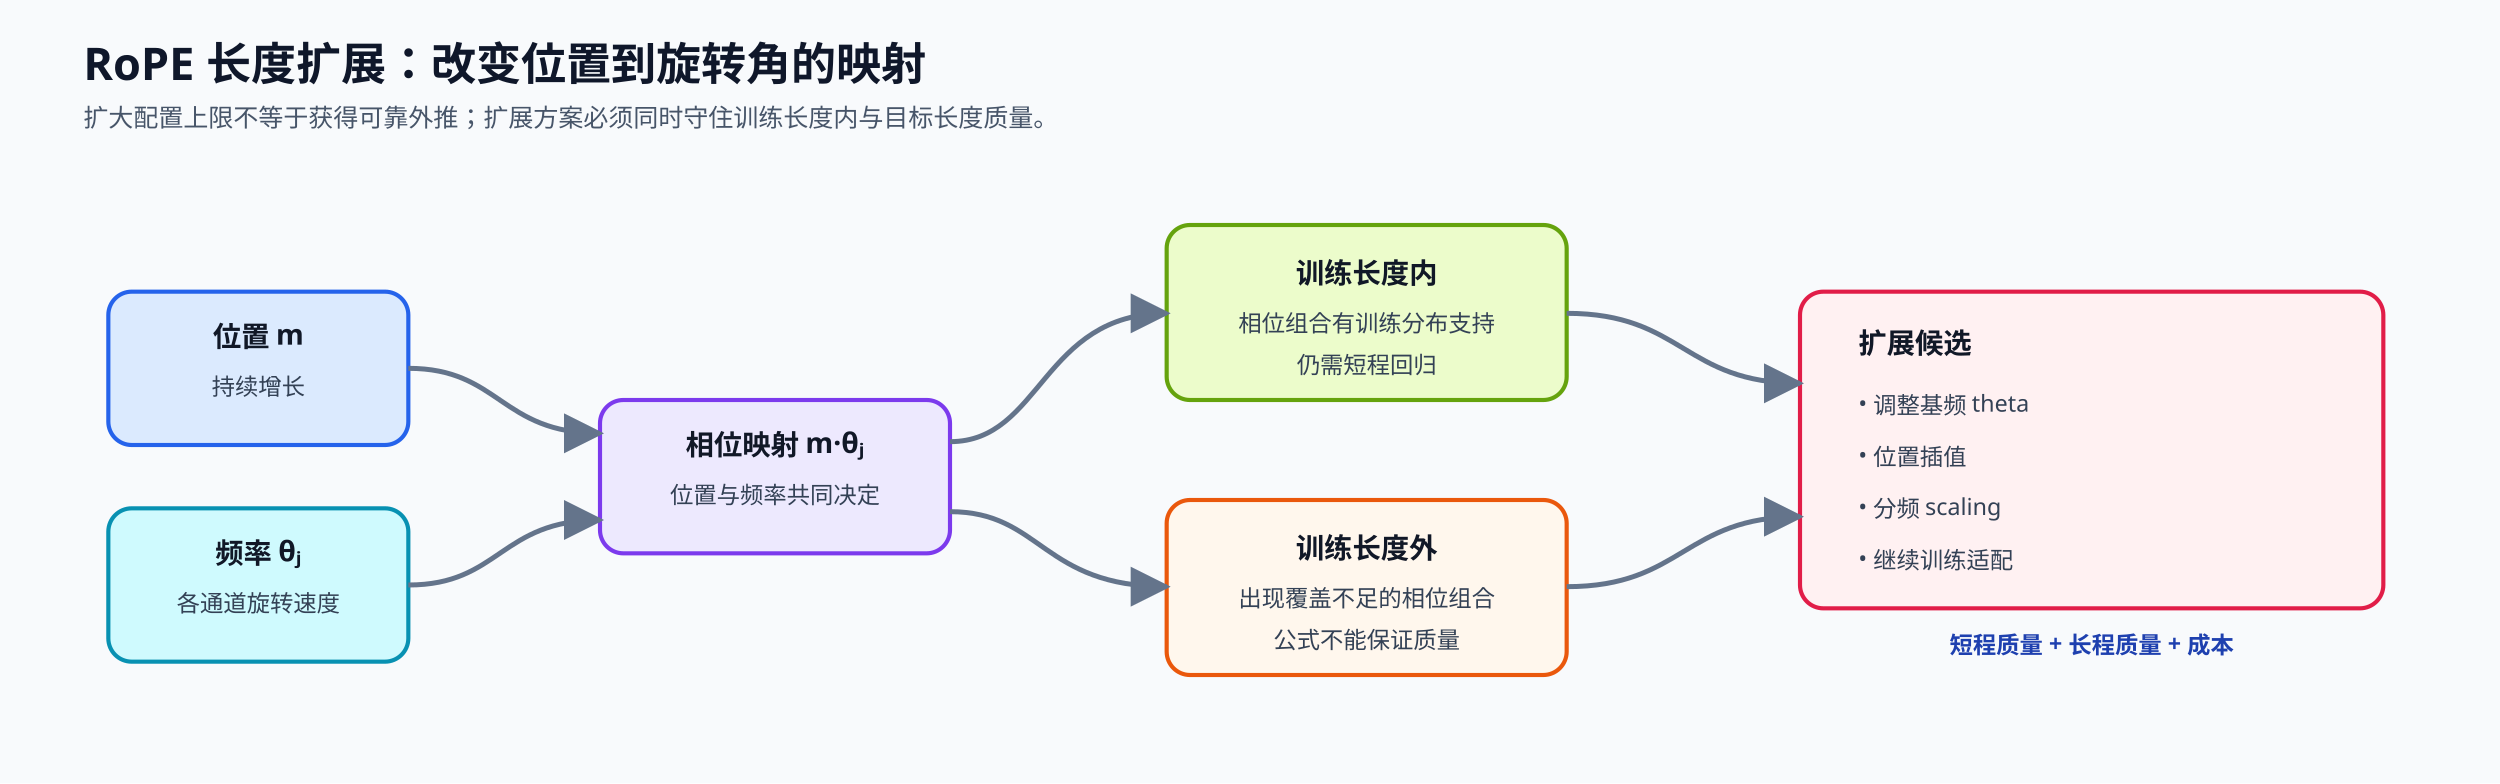
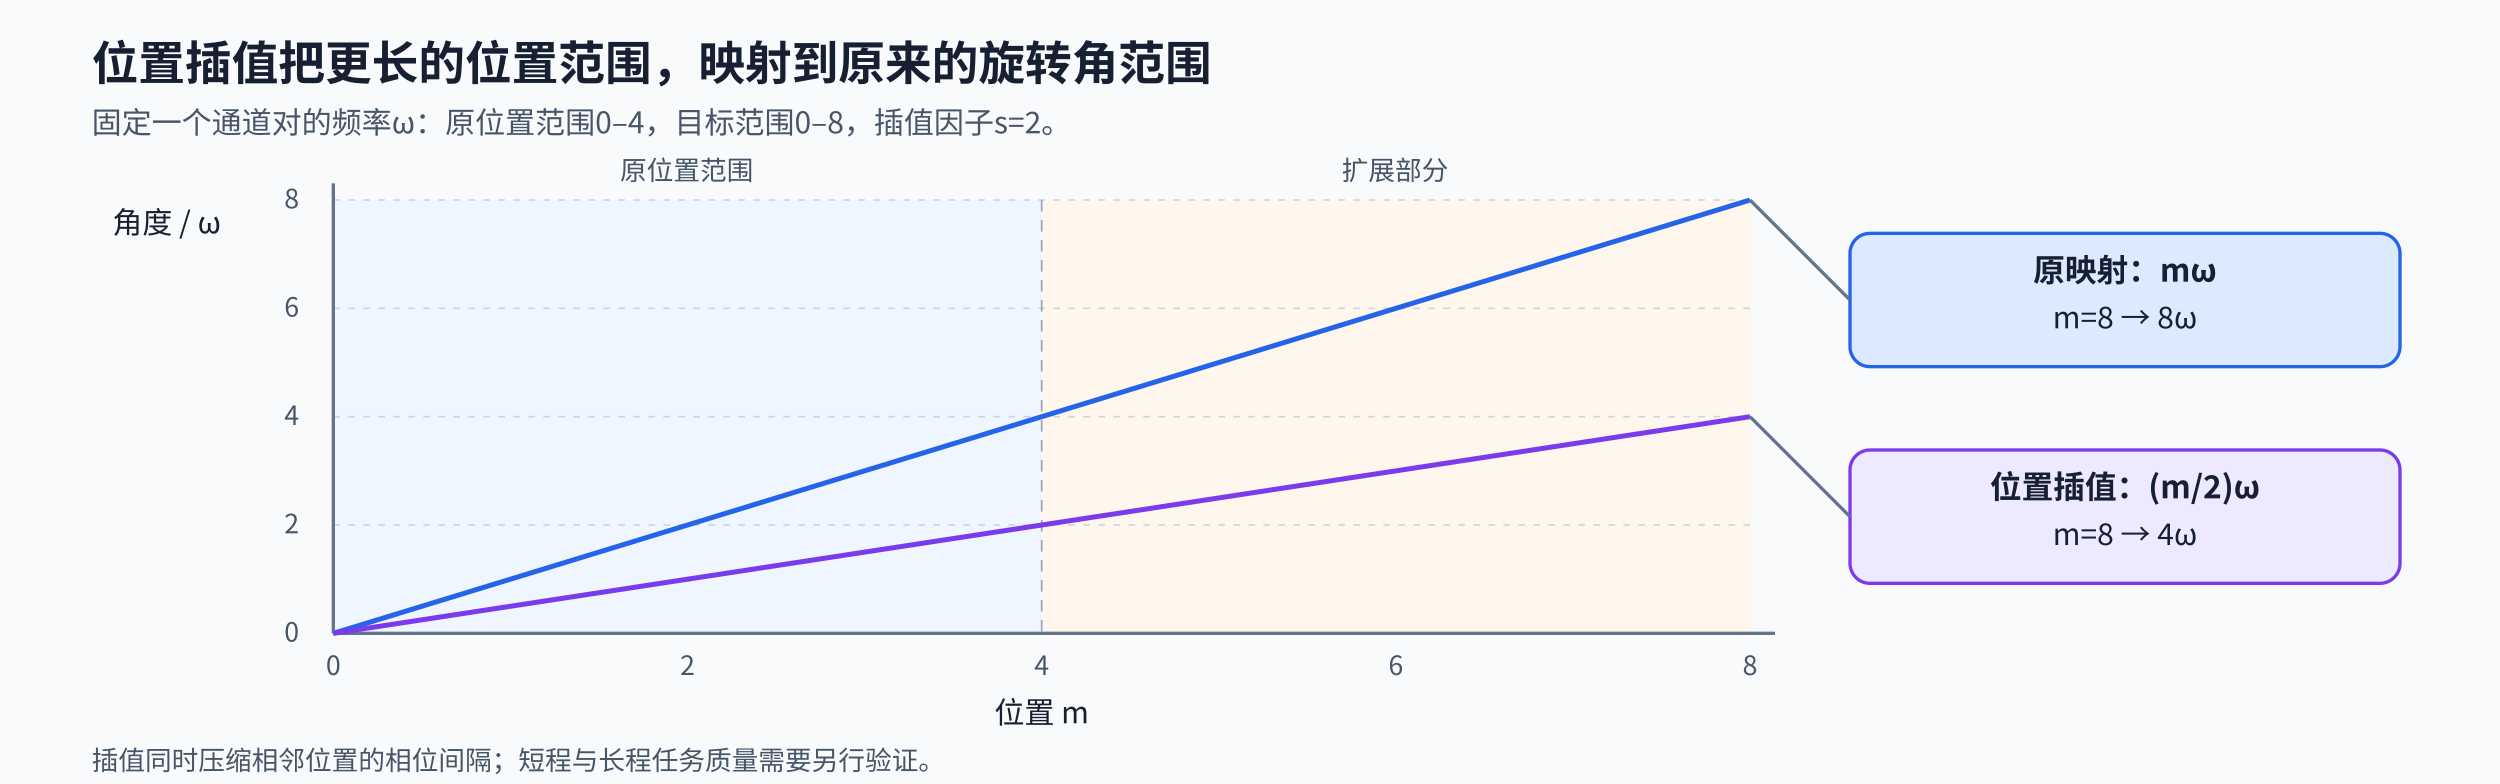
<svg xmlns="http://www.w3.org/2000/svg" width="1500" height="470" viewBox="0 0 1500 470" role="img" aria-labelledby="title desc">
  <defs>
-     <marker id="arrow" viewBox="0 0 10 10" refX="9" refY="5" markerWidth="8" markerHeight="8" orient="auto">
-       <path d="M0 0L10 5L0 10Z" fill="#64748b" />
+     <marker id="arrow" viewBox="0 0 10 10" refX="10" refY="5" markerWidth="9" markerHeight="9" markerUnits="userSpaceOnUse" orient="auto">
+       <path d="M0 0L10 5L0 10Z" fill="#475569" />
    </marker>
-     <style>.title{font:700 27px "Noto Sans SC","Microsoft YaHei",sans-serif;fill:#0f172a}.sub{font:500 15px "Noto Sans SC","Microsoft YaHei",sans-serif;fill:#475569}.head{font:700 17px "Noto Sans SC","Microsoft YaHei",sans-serif;fill:#111827}.body{font:500 14px "Noto Sans SC","Microsoft YaHei",sans-serif;fill:#334155}.accent{font:700 14px "Noto Sans SC","Microsoft YaHei",sans-serif;fill:#1e40af}.box{stroke-width:2.5;rx:14}.flow{stroke:#64748b;stroke-width:3;fill:none;marker-end:url(#arrow)}</style>
+     <style>text{font-family:"Noto Sans CJK SC","Microsoft YaHei",sans-serif;fill:#172033}.title{font-size:28px;font-weight:700}.sub{font-size:18px;fill:#475569}.head{font-size:19px;font-weight:700}.body{font-size:18px}.small{font-size:16px;fill:#475569}.node{stroke-width:2;rx:12}.flow{stroke:#475569;stroke-width:2.5;fill:none;marker-end:url(#arrow)}</style>
  </defs>
-   <rect width="1500" height="470" fill="#f8fafc" />
-   <text x="50" y="48" class="title">RoPE 长度扩展：改变位置到旋转角的映射</text>
-   <text x="50" y="76" class="sub">扩大配置上限不等于获得可靠外推；扩展方案必须同时守住训练长度内与目标长度质量。</text>
-   <rect x="65" y="175" width="180" height="92" class="box" fill="#dbeafe" stroke="#2563eb" />
-   <text x="155" y="208" text-anchor="middle" class="head">位置 m</text>
-   <text x="155" y="237" text-anchor="middle" class="body">持续增长</text>
-   <rect x="65" y="305" width="180" height="92" class="box" fill="#cffafe" stroke="#0891b2" />
-   <text x="155" y="338" text-anchor="middle" class="head">频率 θⱼ</text>
-   <text x="155" y="367" text-anchor="middle" class="body">各通道旋转速度</text>
-   <rect x="360" y="240" width="210" height="92" class="box" fill="#ede9fe" stroke="#7c3aed" />
-   <text x="465" y="273" text-anchor="middle" class="head">相位映射 m·θⱼ</text>
-   <text x="465" y="302" text-anchor="middle" class="body">位置与频率共同决定</text>
-   <rect x="700" y="135" width="240" height="105" class="box" fill="#ecfccb" stroke="#65a30d" />
-   <text x="820" y="170" text-anchor="middle" class="head">训练长度内</text>
-   <text x="820" y="199" text-anchor="middle" class="body">相位组合有训练分布支持</text>
-   <text x="820" y="224" text-anchor="middle" class="body">仍需短程回归</text>
-   <rect x="700" y="300" width="240" height="105" class="box" fill="#fff7ed" stroke="#ea580c" />
-   <text x="820" y="335" text-anchor="middle" class="head">训练长度外</text>
-   <text x="820" y="364" text-anchor="middle" class="body">出现覆盖不足的相位组合</text>
-   <text x="820" y="389" text-anchor="middle" class="body">公式不能保证质量</text>
-   <rect x="1080" y="175" width="350" height="190" class="box" fill="#fff1f2" stroke="#e11d48" />
-   <text x="1115" y="212" class="head">扩展候选</text>
-   <text x="1115" y="247" class="body">• 调整基频 theta</text>
-   <text x="1115" y="278" class="body">• 位置插值</text>
-   <text x="1115" y="309" class="body">• 分频 scaling</text>
-   <text x="1115" y="340" class="body">• 继续训练适配</text>
-   <text x="1255" y="392" text-anchor="middle" class="accent">短程质量 + 长程质量 + 成本</text>
-   <path d="M245 221C300 221 300 260 360 260" class="flow" />
-   <path d="M245 351C300 351 300 312 360 312" class="flow" />
-   <path d="M570 265C625 265 625 188 700 188" class="flow" />
-   <path d="M570 307C625 307 625 352 700 352" class="flow" />
-   <path d="M940 188C1010 188 1010 230 1080 230" class="flow" />
-   <path d="M940 352C1010 352 1010 310 1080 310" class="flow" />
+   <rect width="1500" height="470" fill="#f8fafc" data-layout-role="decoration" />
+   <text x="55" y="48" class="title" text-anchor="start">位置插值把更长的位置范围，映射到原来的旋转角范围</text>
+   <text x="55" y="80" class="sub" text-anchor="start">固定一个通道对的频率ω：原位置范围0–4，目标范围0–8，插值因子s=2。</text>
+   <g data-layout-role="glyph-group">
+     <rect x="200" y="120" width="425" height="260" fill="#eff6ff" />
+     <rect x="625" y="120" width="425" height="260" fill="#fff7ed" />
+     <line x1="200" y1="380" x2="1050" y2="380" stroke="#cbd5e1" stroke-dasharray="4 5" />
+     <text x="175" y="385" class="small" text-anchor="middle">0</text>
+     <line x1="200" y1="315" x2="1050" y2="315" stroke="#cbd5e1" stroke-dasharray="4 5" />
+     <text x="175" y="320" class="small" text-anchor="middle">2</text>
+     <line x1="200" y1="250" x2="1050" y2="250" stroke="#cbd5e1" stroke-dasharray="4 5" />
+     <text x="175" y="255" class="small" text-anchor="middle">4</text>
+     <line x1="200" y1="185" x2="1050" y2="185" stroke="#cbd5e1" stroke-dasharray="4 5" />
+     <text x="175" y="190" class="small" text-anchor="middle">6</text>
+     <line x1="200" y1="120" x2="1050" y2="120" stroke="#cbd5e1" stroke-dasharray="4 5" />
+     <text x="175" y="125" class="small" text-anchor="middle">8</text>
+     <text x="200" y="405" class="small" text-anchor="middle">0</text>
+     <text x="412.5" y="405" class="small" text-anchor="middle">2</text>
+     <text x="625" y="405" class="small" text-anchor="middle">4</text>
+     <text x="837.5" y="405" class="small" text-anchor="middle">6</text>
+     <text x="1050" y="405" class="small" text-anchor="middle">8</text>
+     <line x1="200" y1="380" x2="1065" y2="380" stroke="#64748b" stroke-width="2" />
+     <line x1="200" y1="380" x2="200" y2="110" stroke="#64748b" stroke-width="2" />
+     <line x1="625" y1="120" x2="625" y2="380" stroke="#94a3b8" stroke-dasharray="7 5" />
+     <path data-mapping="original" d="M200 380L1050 120" fill="none" stroke="#2563eb" stroke-width="3" />
+     <path data-mapping="interpolation" d="M200 380L1050 250" fill="none" stroke="#7c3aed" stroke-width="3" />
+   </g>
+   <text x="100" y="140" class="body" text-anchor="middle">角度 / ω</text>
+   <text x="412" y="108" class="small" text-anchor="middle">原位置范围</text>
+   <text x="837" y="108" class="small" text-anchor="middle">扩展部分</text>
+   <rect x="1110" y="140" width="330" height="80" class="node" fill="#dbeafe" stroke="#2563eb" />
+   <text x="1275" y="169" class="head" text-anchor="middle">原映射：mω</text>
+   <text x="1275" y="197" class="body" text-anchor="middle">m=8 → 8ω</text>
+   <rect x="1110" y="270" width="330" height="80" class="node" fill="#ede9fe" stroke="#7c3aed" />
+   <text x="1275" y="299" class="head" text-anchor="middle">位置插值：(m/2)ω</text>
+   <text x="1275" y="327" class="body" text-anchor="middle">m=8 → 4ω</text>
+   <path d="M1050 120L1110 180" stroke="#64748b" stroke-width="2" fill="none" data-layout-role="decoration" />
+   <path d="M1050 250L1110 310" stroke="#64748b" stroke-width="2" fill="none" data-layout-role="decoration" />
+   <text x="625" y="434" class="body" text-anchor="middle">位置 m</text>
+   <text x="55" y="462" class="small" text-anchor="start">插值同时压缩相邻位置的相位间隔；短程与长程任务质量需要另行验证。</text>
</svg>
